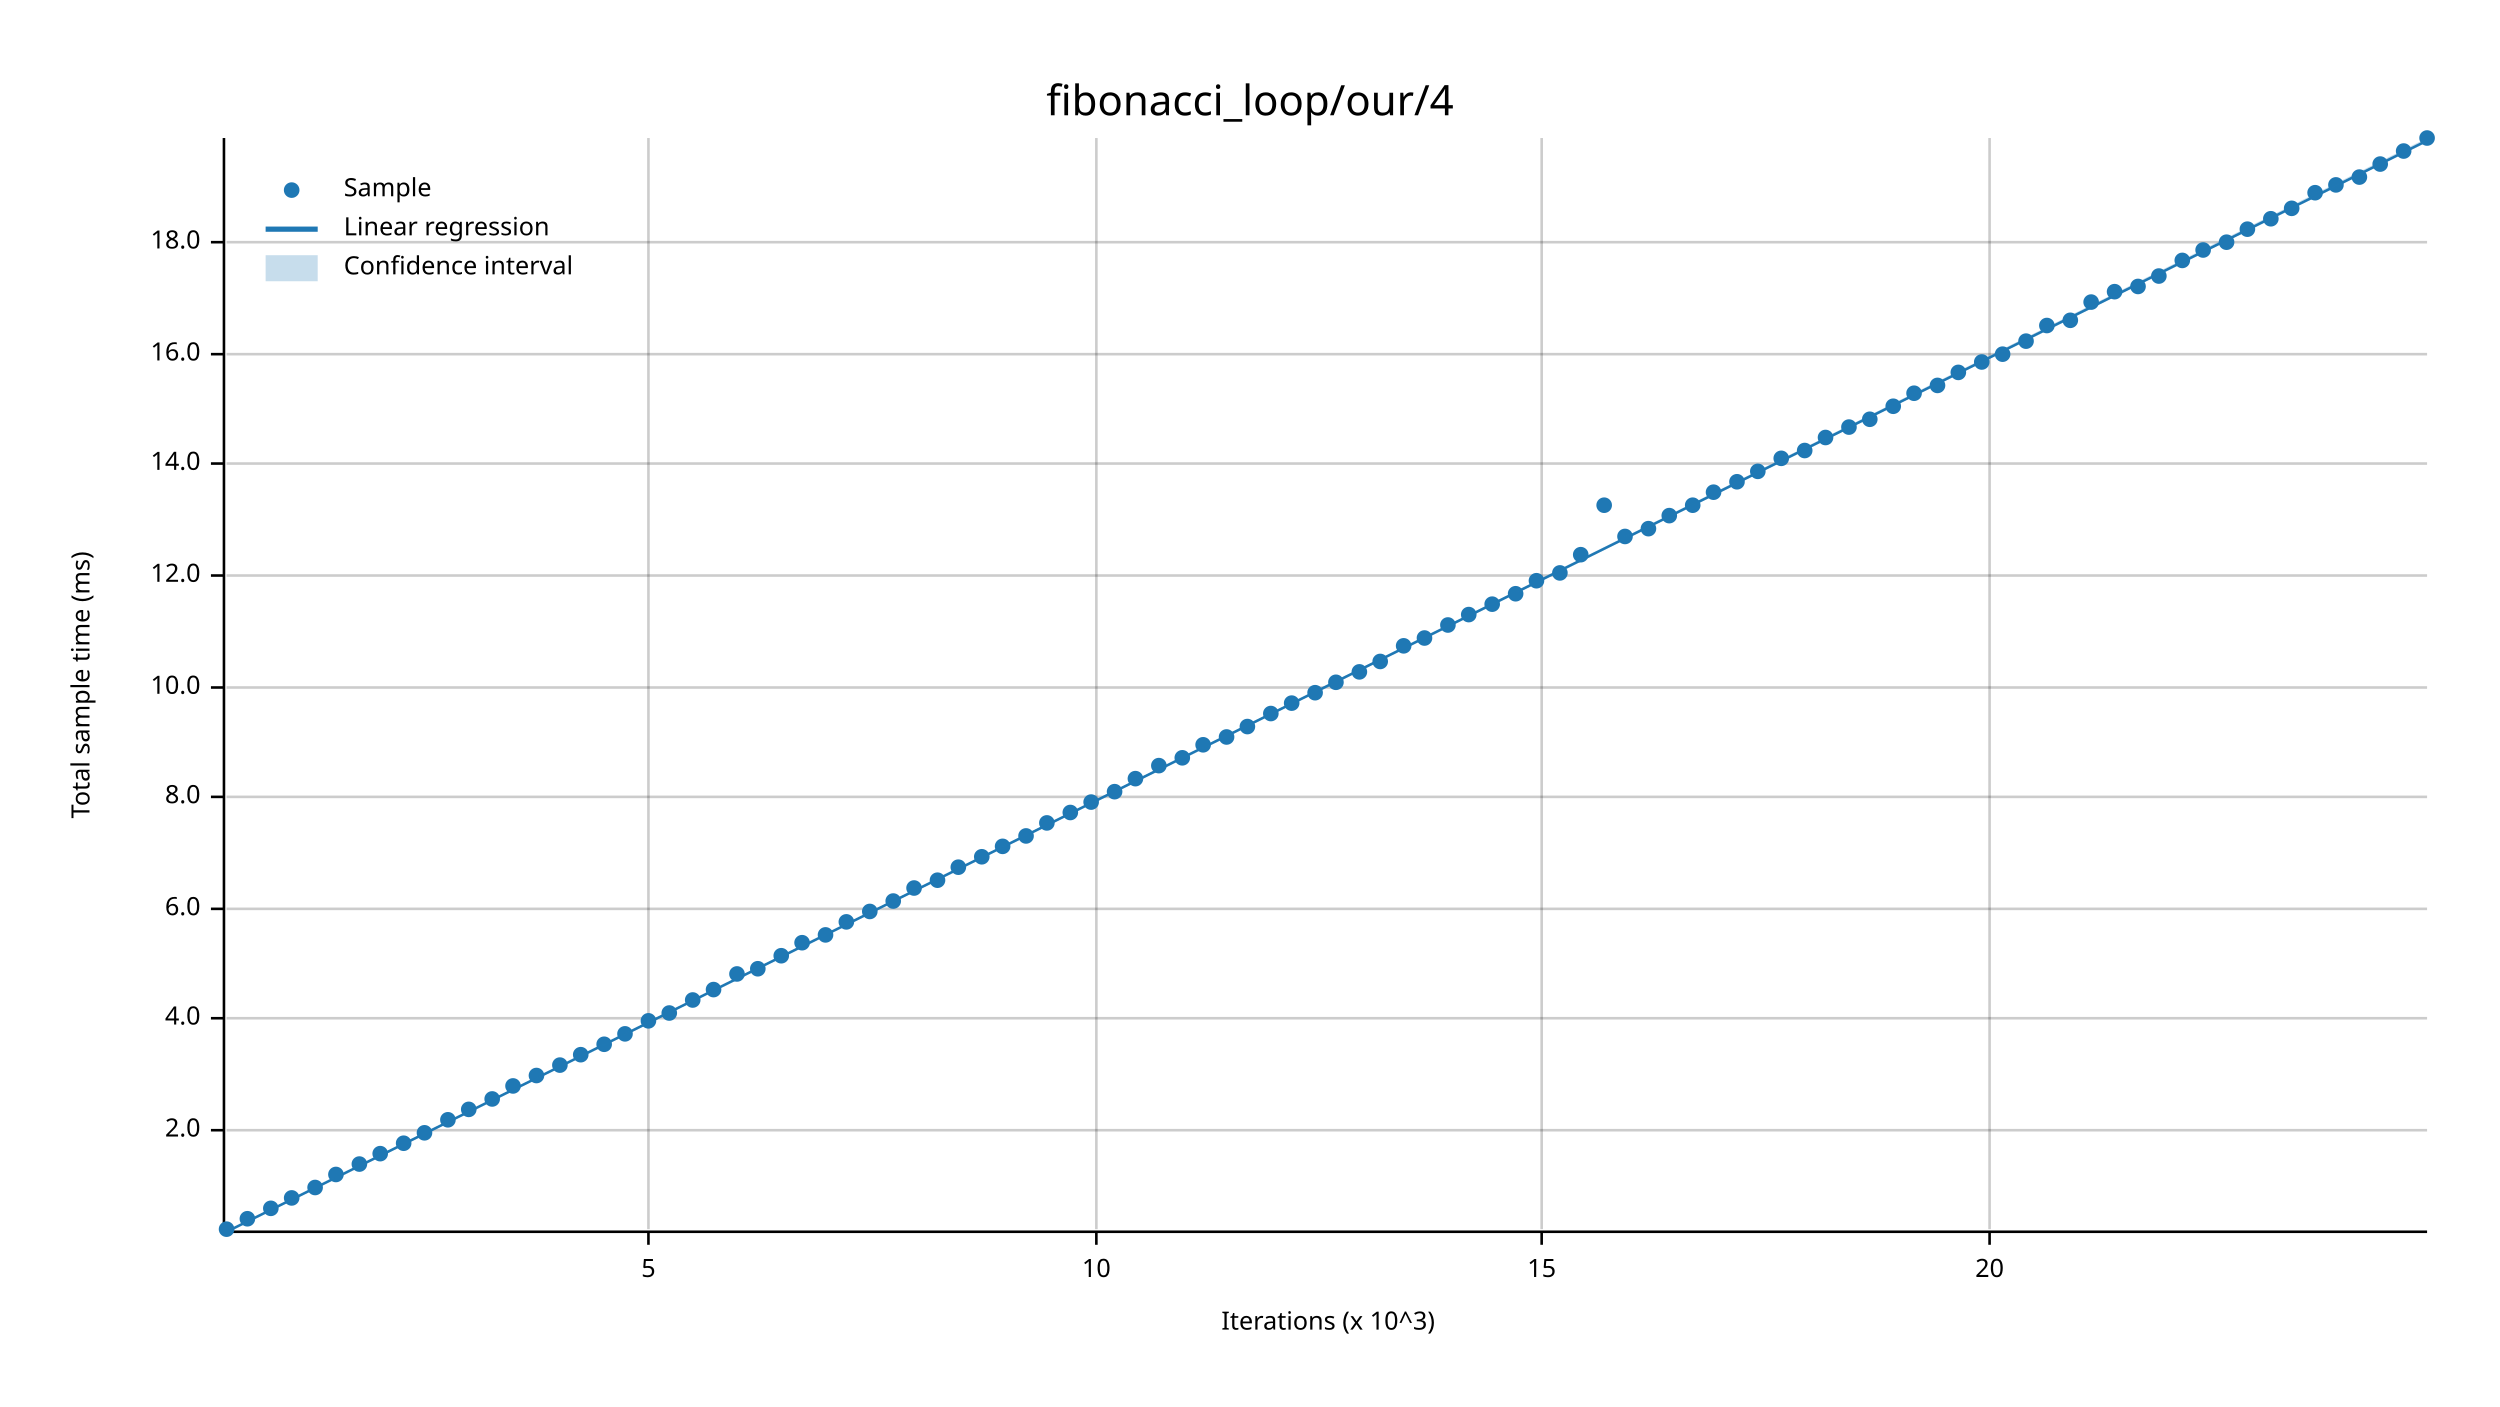
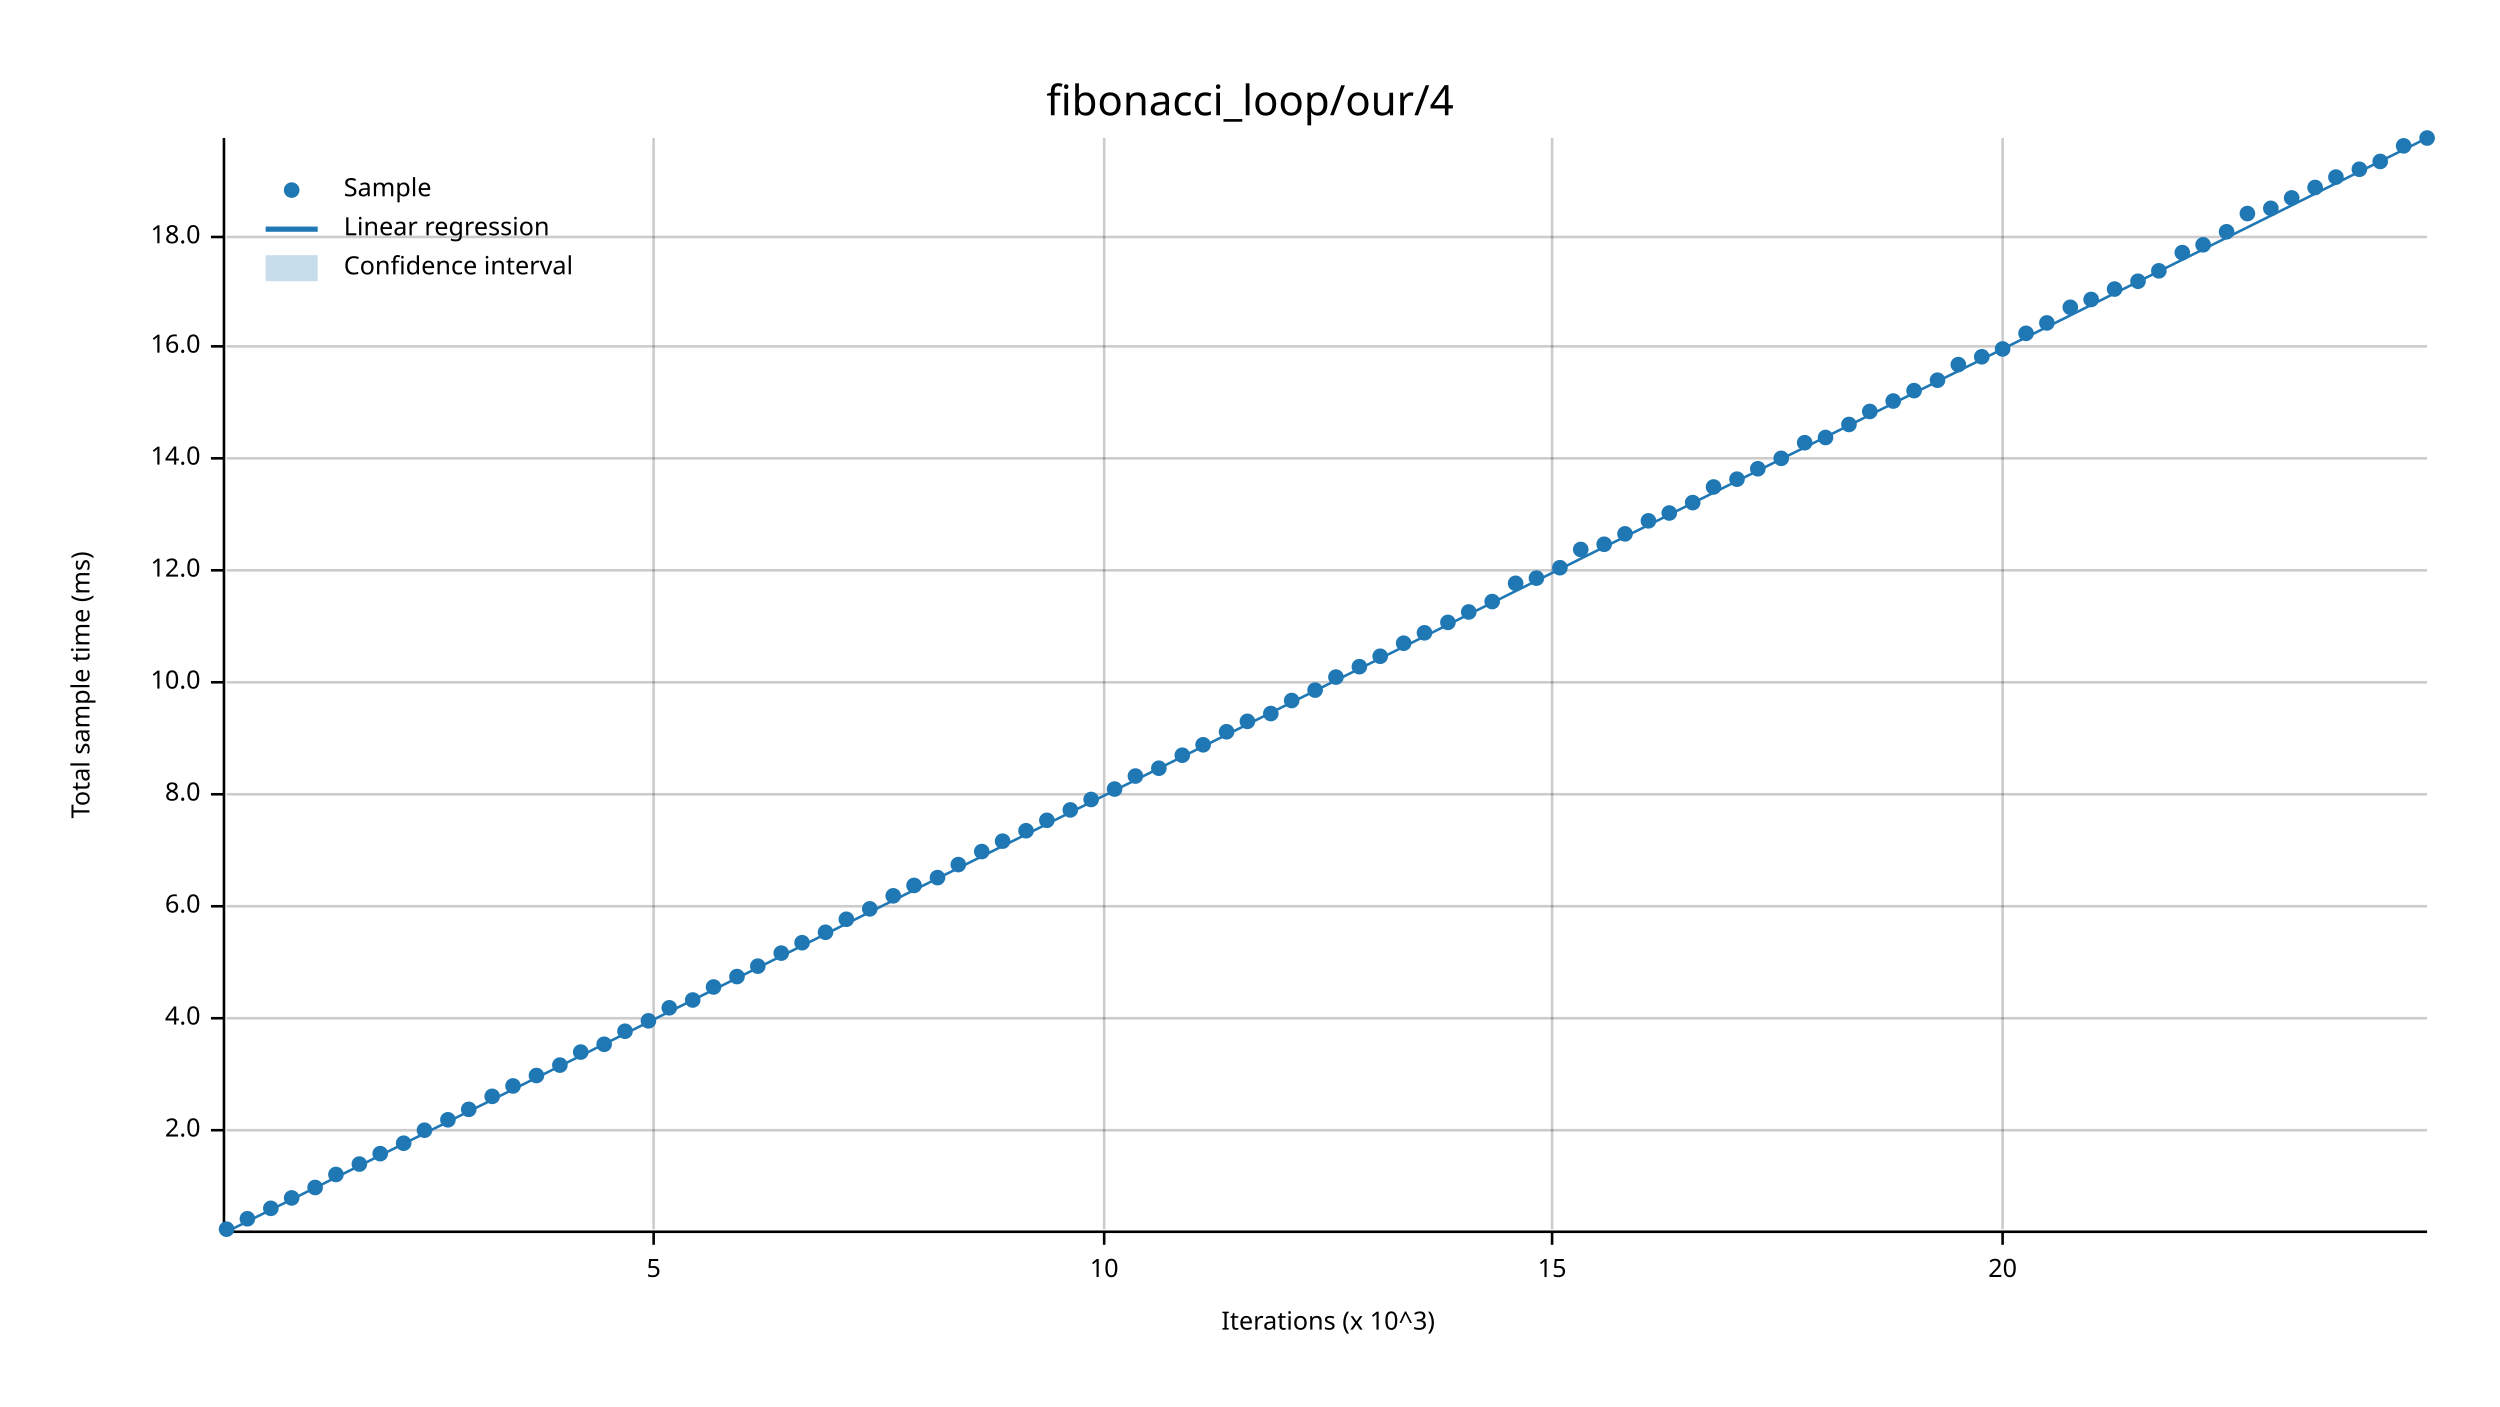
<svg xmlns="http://www.w3.org/2000/svg" width="960" height="540" viewBox="0 0 960 540">
  <text x="480" y="32" dy="0.76em" text-anchor="middle" font-family="sans-serif" font-size="16.129" opacity="1" fill="#000000">
fibonacci_loop/our/4
</text>
  <text x="27" y="263" dy="0.76em" text-anchor="middle" font-family="sans-serif" font-size="9.677" opacity="1" fill="#000000" transform="rotate(270, 27, 263)">
Total sample time (ms)
</text>
  <text x="510" y="513" dy="-0.5ex" text-anchor="middle" font-family="sans-serif" font-size="9.677" opacity="1" fill="#000000">
Iterations (x 10^3)
</text>
-   <line opacity="0.2" stroke="#000000" stroke-width="1" x1="249" y1="472" x2="249" y2="53" />
-   <line opacity="0.2" stroke="#000000" stroke-width="1" x1="421" y1="472" x2="421" y2="53" />
-   <line opacity="0.2" stroke="#000000" stroke-width="1" x1="592" y1="472" x2="592" y2="53" />
-   <line opacity="0.2" stroke="#000000" stroke-width="1" x1="764" y1="472" x2="764" y2="53" />
+   <line opacity="0.2" stroke="#000000" stroke-width="1" x1="251" y1="472" x2="251" y2="53" />
+   <line opacity="0.2" stroke="#000000" stroke-width="1" x1="424" y1="472" x2="424" y2="53" />
+   <line opacity="0.2" stroke="#000000" stroke-width="1" x1="596" y1="472" x2="596" y2="53" />
+   <line opacity="0.2" stroke="#000000" stroke-width="1" x1="769" y1="472" x2="769" y2="53" />
  <line opacity="0.2" stroke="#000000" stroke-width="1" x1="87" y1="434" x2="932" y2="434" />
  <line opacity="0.2" stroke="#000000" stroke-width="1" x1="87" y1="391" x2="932" y2="391" />
-   <line opacity="0.2" stroke="#000000" stroke-width="1" x1="87" y1="349" x2="932" y2="349" />
-   <line opacity="0.2" stroke="#000000" stroke-width="1" x1="87" y1="306" x2="932" y2="306" />
-   <line opacity="0.2" stroke="#000000" stroke-width="1" x1="87" y1="264" x2="932" y2="264" />
-   <line opacity="0.2" stroke="#000000" stroke-width="1" x1="87" y1="221" x2="932" y2="221" />
-   <line opacity="0.2" stroke="#000000" stroke-width="1" x1="87" y1="178" x2="932" y2="178" />
-   <line opacity="0.2" stroke="#000000" stroke-width="1" x1="87" y1="136" x2="932" y2="136" />
-   <line opacity="0.2" stroke="#000000" stroke-width="1" x1="87" y1="93" x2="932" y2="93" />
+   <line opacity="0.2" stroke="#000000" stroke-width="1" x1="87" y1="348" x2="932" y2="348" />
+   <line opacity="0.2" stroke="#000000" stroke-width="1" x1="87" y1="305" x2="932" y2="305" />
+   <line opacity="0.2" stroke="#000000" stroke-width="1" x1="87" y1="262" x2="932" y2="262" />
+   <line opacity="0.2" stroke="#000000" stroke-width="1" x1="87" y1="219" x2="932" y2="219" />
+   <line opacity="0.2" stroke="#000000" stroke-width="1" x1="87" y1="176" x2="932" y2="176" />
+   <line opacity="0.2" stroke="#000000" stroke-width="1" x1="87" y1="133" x2="932" y2="133" />
+   <line opacity="0.2" stroke="#000000" stroke-width="1" x1="87" y1="91" x2="932" y2="91" />
  <polyline fill="none" opacity="1" stroke="#000000" stroke-width="1" points="86,53 86,472 " />
  <text x="77" y="434" dy="0.5ex" text-anchor="end" font-family="sans-serif" font-size="9.677" opacity="1" fill="#000000">
2.0
</text>
  <polyline fill="none" opacity="1" stroke="#000000" stroke-width="1" points="81,434 86,434 " />
  <text x="77" y="391" dy="0.5ex" text-anchor="end" font-family="sans-serif" font-size="9.677" opacity="1" fill="#000000">
4.0
</text>
  <polyline fill="none" opacity="1" stroke="#000000" stroke-width="1" points="81,391 86,391 " />
-   <text x="77" y="349" dy="0.5ex" text-anchor="end" font-family="sans-serif" font-size="9.677" opacity="1" fill="#000000">
+   <text x="77" y="348" dy="0.5ex" text-anchor="end" font-family="sans-serif" font-size="9.677" opacity="1" fill="#000000">
6.0
</text>
-   <polyline fill="none" opacity="1" stroke="#000000" stroke-width="1" points="81,349 86,349 " />
-   <text x="77" y="306" dy="0.5ex" text-anchor="end" font-family="sans-serif" font-size="9.677" opacity="1" fill="#000000">
+   <polyline fill="none" opacity="1" stroke="#000000" stroke-width="1" points="81,348 86,348 " />
+   <text x="77" y="305" dy="0.5ex" text-anchor="end" font-family="sans-serif" font-size="9.677" opacity="1" fill="#000000">
8.0
</text>
-   <polyline fill="none" opacity="1" stroke="#000000" stroke-width="1" points="81,306 86,306 " />
-   <text x="77" y="264" dy="0.5ex" text-anchor="end" font-family="sans-serif" font-size="9.677" opacity="1" fill="#000000">
+   <polyline fill="none" opacity="1" stroke="#000000" stroke-width="1" points="81,305 86,305 " />
+   <text x="77" y="262" dy="0.5ex" text-anchor="end" font-family="sans-serif" font-size="9.677" opacity="1" fill="#000000">
10.0
</text>
-   <polyline fill="none" opacity="1" stroke="#000000" stroke-width="1" points="81,264 86,264 " />
-   <text x="77" y="221" dy="0.5ex" text-anchor="end" font-family="sans-serif" font-size="9.677" opacity="1" fill="#000000">
+   <polyline fill="none" opacity="1" stroke="#000000" stroke-width="1" points="81,262 86,262 " />
+   <text x="77" y="219" dy="0.5ex" text-anchor="end" font-family="sans-serif" font-size="9.677" opacity="1" fill="#000000">
12.0
</text>
-   <polyline fill="none" opacity="1" stroke="#000000" stroke-width="1" points="81,221 86,221 " />
-   <text x="77" y="178" dy="0.5ex" text-anchor="end" font-family="sans-serif" font-size="9.677" opacity="1" fill="#000000">
+   <polyline fill="none" opacity="1" stroke="#000000" stroke-width="1" points="81,219 86,219 " />
+   <text x="77" y="176" dy="0.5ex" text-anchor="end" font-family="sans-serif" font-size="9.677" opacity="1" fill="#000000">
14.0
</text>
-   <polyline fill="none" opacity="1" stroke="#000000" stroke-width="1" points="81,178 86,178 " />
-   <text x="77" y="136" dy="0.5ex" text-anchor="end" font-family="sans-serif" font-size="9.677" opacity="1" fill="#000000">
+   <polyline fill="none" opacity="1" stroke="#000000" stroke-width="1" points="81,176 86,176 " />
+   <text x="77" y="133" dy="0.5ex" text-anchor="end" font-family="sans-serif" font-size="9.677" opacity="1" fill="#000000">
16.0
</text>
-   <polyline fill="none" opacity="1" stroke="#000000" stroke-width="1" points="81,136 86,136 " />
-   <text x="77" y="93" dy="0.5ex" text-anchor="end" font-family="sans-serif" font-size="9.677" opacity="1" fill="#000000">
+   <polyline fill="none" opacity="1" stroke="#000000" stroke-width="1" points="81,133 86,133 " />
+   <text x="77" y="91" dy="0.5ex" text-anchor="end" font-family="sans-serif" font-size="9.677" opacity="1" fill="#000000">
18.0
</text>
-   <polyline fill="none" opacity="1" stroke="#000000" stroke-width="1" points="81,93 86,93 " />
+   <polyline fill="none" opacity="1" stroke="#000000" stroke-width="1" points="81,91 86,91 " />
  <polyline fill="none" opacity="1" stroke="#000000" stroke-width="1" points="87,473 932,473 " />
-   <text x="249" y="483" dy="0.76em" text-anchor="middle" font-family="sans-serif" font-size="9.677" opacity="1" fill="#000000">
+   <text x="251" y="483" dy="0.76em" text-anchor="middle" font-family="sans-serif" font-size="9.677" opacity="1" fill="#000000">
5
</text>
-   <polyline fill="none" opacity="1" stroke="#000000" stroke-width="1" points="249,473 249,478 " />
-   <text x="421" y="483" dy="0.76em" text-anchor="middle" font-family="sans-serif" font-size="9.677" opacity="1" fill="#000000">
+   <polyline fill="none" opacity="1" stroke="#000000" stroke-width="1" points="251,473 251,478 " />
+   <text x="424" y="483" dy="0.76em" text-anchor="middle" font-family="sans-serif" font-size="9.677" opacity="1" fill="#000000">
10
</text>
-   <polyline fill="none" opacity="1" stroke="#000000" stroke-width="1" points="421,473 421,478 " />
-   <text x="592" y="483" dy="0.76em" text-anchor="middle" font-family="sans-serif" font-size="9.677" opacity="1" fill="#000000">
+   <polyline fill="none" opacity="1" stroke="#000000" stroke-width="1" points="424,473 424,478 " />
+   <text x="596" y="483" dy="0.76em" text-anchor="middle" font-family="sans-serif" font-size="9.677" opacity="1" fill="#000000">
15
</text>
-   <polyline fill="none" opacity="1" stroke="#000000" stroke-width="1" points="592,473 592,478 " />
-   <text x="764" y="483" dy="0.76em" text-anchor="middle" font-family="sans-serif" font-size="9.677" opacity="1" fill="#000000">
+   <polyline fill="none" opacity="1" stroke="#000000" stroke-width="1" points="596,473 596,478 " />
+   <text x="769" y="483" dy="0.76em" text-anchor="middle" font-family="sans-serif" font-size="9.677" opacity="1" fill="#000000">
20
</text>
-   <polyline fill="none" opacity="1" stroke="#000000" stroke-width="1" points="764,473 764,478 " />
+   <polyline fill="none" opacity="1" stroke="#000000" stroke-width="1" points="769,473 769,478 " />
  <circle cx="87" cy="472" r="3" opacity="1" fill="#1F78B4" stroke="none" stroke-width="1" />
  <circle cx="95" cy="468" r="3" opacity="1" fill="#1F78B4" stroke="none" stroke-width="1" />
  <circle cx="104" cy="464" r="3" opacity="1" fill="#1F78B4" stroke="none" stroke-width="1" />
  <circle cx="112" cy="460" r="3" opacity="1" fill="#1F78B4" stroke="none" stroke-width="1" />
  <circle cx="121" cy="456" r="3" opacity="1" fill="#1F78B4" stroke="none" stroke-width="1" />
  <circle cx="129" cy="451" r="3" opacity="1" fill="#1F78B4" stroke="none" stroke-width="1" />
  <circle cx="138" cy="447" r="3" opacity="1" fill="#1F78B4" stroke="none" stroke-width="1" />
  <circle cx="146" cy="443" r="3" opacity="1" fill="#1F78B4" stroke="none" stroke-width="1" />
  <circle cx="155" cy="439" r="3" opacity="1" fill="#1F78B4" stroke="none" stroke-width="1" />
-   <circle cx="163" cy="435" r="3" opacity="1" fill="#1F78B4" stroke="none" stroke-width="1" />
+   <circle cx="163" cy="434" r="3" opacity="1" fill="#1F78B4" stroke="none" stroke-width="1" />
  <circle cx="172" cy="430" r="3" opacity="1" fill="#1F78B4" stroke="none" stroke-width="1" />
  <circle cx="180" cy="426" r="3" opacity="1" fill="#1F78B4" stroke="none" stroke-width="1" />
-   <circle cx="189" cy="422" r="3" opacity="1" fill="#1F78B4" stroke="none" stroke-width="1" />
+   <circle cx="189" cy="421" r="3" opacity="1" fill="#1F78B4" stroke="none" stroke-width="1" />
  <circle cx="197" cy="417" r="3" opacity="1" fill="#1F78B4" stroke="none" stroke-width="1" />
  <circle cx="206" cy="413" r="3" opacity="1" fill="#1F78B4" stroke="none" stroke-width="1" />
  <circle cx="215" cy="409" r="3" opacity="1" fill="#1F78B4" stroke="none" stroke-width="1" />
-   <circle cx="223" cy="405" r="3" opacity="1" fill="#1F78B4" stroke="none" stroke-width="1" />
+   <circle cx="223" cy="404" r="3" opacity="1" fill="#1F78B4" stroke="none" stroke-width="1" />
  <circle cx="232" cy="401" r="3" opacity="1" fill="#1F78B4" stroke="none" stroke-width="1" />
-   <circle cx="240" cy="397" r="3" opacity="1" fill="#1F78B4" stroke="none" stroke-width="1" />
+   <circle cx="240" cy="396" r="3" opacity="1" fill="#1F78B4" stroke="none" stroke-width="1" />
  <circle cx="249" cy="392" r="3" opacity="1" fill="#1F78B4" stroke="none" stroke-width="1" />
-   <circle cx="257" cy="389" r="3" opacity="1" fill="#1F78B4" stroke="none" stroke-width="1" />
+   <circle cx="257" cy="387" r="3" opacity="1" fill="#1F78B4" stroke="none" stroke-width="1" />
  <circle cx="266" cy="384" r="3" opacity="1" fill="#1F78B4" stroke="none" stroke-width="1" />
-   <circle cx="274" cy="380" r="3" opacity="1" fill="#1F78B4" stroke="none" stroke-width="1" />
-   <circle cx="283" cy="374" r="3" opacity="1" fill="#1F78B4" stroke="none" stroke-width="1" />
-   <circle cx="291" cy="372" r="3" opacity="1" fill="#1F78B4" stroke="none" stroke-width="1" />
-   <circle cx="300" cy="367" r="3" opacity="1" fill="#1F78B4" stroke="none" stroke-width="1" />
+   <circle cx="274" cy="379" r="3" opacity="1" fill="#1F78B4" stroke="none" stroke-width="1" />
+   <circle cx="283" cy="375" r="3" opacity="1" fill="#1F78B4" stroke="none" stroke-width="1" />
+   <circle cx="291" cy="371" r="3" opacity="1" fill="#1F78B4" stroke="none" stroke-width="1" />
+   <circle cx="300" cy="366" r="3" opacity="1" fill="#1F78B4" stroke="none" stroke-width="1" />
  <circle cx="308" cy="362" r="3" opacity="1" fill="#1F78B4" stroke="none" stroke-width="1" />
-   <circle cx="317" cy="359" r="3" opacity="1" fill="#1F78B4" stroke="none" stroke-width="1" />
-   <circle cx="325" cy="354" r="3" opacity="1" fill="#1F78B4" stroke="none" stroke-width="1" />
-   <circle cx="334" cy="350" r="3" opacity="1" fill="#1F78B4" stroke="none" stroke-width="1" />
-   <circle cx="343" cy="346" r="3" opacity="1" fill="#1F78B4" stroke="none" stroke-width="1" />
-   <circle cx="351" cy="341" r="3" opacity="1" fill="#1F78B4" stroke="none" stroke-width="1" />
-   <circle cx="360" cy="338" r="3" opacity="1" fill="#1F78B4" stroke="none" stroke-width="1" />
-   <circle cx="368" cy="333" r="3" opacity="1" fill="#1F78B4" stroke="none" stroke-width="1" />
-   <circle cx="377" cy="329" r="3" opacity="1" fill="#1F78B4" stroke="none" stroke-width="1" />
-   <circle cx="385" cy="325" r="3" opacity="1" fill="#1F78B4" stroke="none" stroke-width="1" />
-   <circle cx="394" cy="321" r="3" opacity="1" fill="#1F78B4" stroke="none" stroke-width="1" />
-   <circle cx="402" cy="316" r="3" opacity="1" fill="#1F78B4" stroke="none" stroke-width="1" />
-   <circle cx="411" cy="312" r="3" opacity="1" fill="#1F78B4" stroke="none" stroke-width="1" />
-   <circle cx="419" cy="308" r="3" opacity="1" fill="#1F78B4" stroke="none" stroke-width="1" />
-   <circle cx="428" cy="304" r="3" opacity="1" fill="#1F78B4" stroke="none" stroke-width="1" />
-   <circle cx="436" cy="299" r="3" opacity="1" fill="#1F78B4" stroke="none" stroke-width="1" />
-   <circle cx="445" cy="294" r="3" opacity="1" fill="#1F78B4" stroke="none" stroke-width="1" />
-   <circle cx="454" cy="291" r="3" opacity="1" fill="#1F78B4" stroke="none" stroke-width="1" />
+   <circle cx="317" cy="358" r="3" opacity="1" fill="#1F78B4" stroke="none" stroke-width="1" />
+   <circle cx="325" cy="353" r="3" opacity="1" fill="#1F78B4" stroke="none" stroke-width="1" />
+   <circle cx="334" cy="349" r="3" opacity="1" fill="#1F78B4" stroke="none" stroke-width="1" />
+   <circle cx="343" cy="344" r="3" opacity="1" fill="#1F78B4" stroke="none" stroke-width="1" />
+   <circle cx="351" cy="340" r="3" opacity="1" fill="#1F78B4" stroke="none" stroke-width="1" />
+   <circle cx="360" cy="337" r="3" opacity="1" fill="#1F78B4" stroke="none" stroke-width="1" />
+   <circle cx="368" cy="332" r="3" opacity="1" fill="#1F78B4" stroke="none" stroke-width="1" />
+   <circle cx="377" cy="327" r="3" opacity="1" fill="#1F78B4" stroke="none" stroke-width="1" />
+   <circle cx="385" cy="323" r="3" opacity="1" fill="#1F78B4" stroke="none" stroke-width="1" />
+   <circle cx="394" cy="319" r="3" opacity="1" fill="#1F78B4" stroke="none" stroke-width="1" />
+   <circle cx="402" cy="315" r="3" opacity="1" fill="#1F78B4" stroke="none" stroke-width="1" />
+   <circle cx="411" cy="311" r="3" opacity="1" fill="#1F78B4" stroke="none" stroke-width="1" />
+   <circle cx="419" cy="307" r="3" opacity="1" fill="#1F78B4" stroke="none" stroke-width="1" />
+   <circle cx="428" cy="303" r="3" opacity="1" fill="#1F78B4" stroke="none" stroke-width="1" />
+   <circle cx="436" cy="298" r="3" opacity="1" fill="#1F78B4" stroke="none" stroke-width="1" />
+   <circle cx="445" cy="295" r="3" opacity="1" fill="#1F78B4" stroke="none" stroke-width="1" />
+   <circle cx="454" cy="290" r="3" opacity="1" fill="#1F78B4" stroke="none" stroke-width="1" />
  <circle cx="462" cy="286" r="3" opacity="1" fill="#1F78B4" stroke="none" stroke-width="1" />
-   <circle cx="471" cy="283" r="3" opacity="1" fill="#1F78B4" stroke="none" stroke-width="1" />
-   <circle cx="479" cy="279" r="3" opacity="1" fill="#1F78B4" stroke="none" stroke-width="1" />
+   <circle cx="471" cy="281" r="3" opacity="1" fill="#1F78B4" stroke="none" stroke-width="1" />
+   <circle cx="479" cy="277" r="3" opacity="1" fill="#1F78B4" stroke="none" stroke-width="1" />
  <circle cx="488" cy="274" r="3" opacity="1" fill="#1F78B4" stroke="none" stroke-width="1" />
-   <circle cx="496" cy="270" r="3" opacity="1" fill="#1F78B4" stroke="none" stroke-width="1" />
-   <circle cx="505" cy="266" r="3" opacity="1" fill="#1F78B4" stroke="none" stroke-width="1" />
-   <circle cx="513" cy="262" r="3" opacity="1" fill="#1F78B4" stroke="none" stroke-width="1" />
-   <circle cx="522" cy="258" r="3" opacity="1" fill="#1F78B4" stroke="none" stroke-width="1" />
-   <circle cx="530" cy="254" r="3" opacity="1" fill="#1F78B4" stroke="none" stroke-width="1" />
-   <circle cx="539" cy="248" r="3" opacity="1" fill="#1F78B4" stroke="none" stroke-width="1" />
-   <circle cx="547" cy="245" r="3" opacity="1" fill="#1F78B4" stroke="none" stroke-width="1" />
-   <circle cx="556" cy="240" r="3" opacity="1" fill="#1F78B4" stroke="none" stroke-width="1" />
-   <circle cx="564" cy="236" r="3" opacity="1" fill="#1F78B4" stroke="none" stroke-width="1" />
-   <circle cx="573" cy="232" r="3" opacity="1" fill="#1F78B4" stroke="none" stroke-width="1" />
-   <circle cx="582" cy="228" r="3" opacity="1" fill="#1F78B4" stroke="none" stroke-width="1" />
-   <circle cx="590" cy="223" r="3" opacity="1" fill="#1F78B4" stroke="none" stroke-width="1" />
-   <circle cx="599" cy="220" r="3" opacity="1" fill="#1F78B4" stroke="none" stroke-width="1" />
-   <circle cx="607" cy="213" r="3" opacity="1" fill="#1F78B4" stroke="none" stroke-width="1" />
-   <circle cx="616" cy="194" r="3" opacity="1" fill="#1F78B4" stroke="none" stroke-width="1" />
-   <circle cx="624" cy="206" r="3" opacity="1" fill="#1F78B4" stroke="none" stroke-width="1" />
-   <circle cx="633" cy="203" r="3" opacity="1" fill="#1F78B4" stroke="none" stroke-width="1" />
-   <circle cx="641" cy="198" r="3" opacity="1" fill="#1F78B4" stroke="none" stroke-width="1" />
-   <circle cx="650" cy="194" r="3" opacity="1" fill="#1F78B4" stroke="none" stroke-width="1" />
-   <circle cx="658" cy="189" r="3" opacity="1" fill="#1F78B4" stroke="none" stroke-width="1" />
-   <circle cx="667" cy="185" r="3" opacity="1" fill="#1F78B4" stroke="none" stroke-width="1" />
-   <circle cx="675" cy="181" r="3" opacity="1" fill="#1F78B4" stroke="none" stroke-width="1" />
+   <circle cx="496" cy="269" r="3" opacity="1" fill="#1F78B4" stroke="none" stroke-width="1" />
+   <circle cx="505" cy="265" r="3" opacity="1" fill="#1F78B4" stroke="none" stroke-width="1" />
+   <circle cx="513" cy="260" r="3" opacity="1" fill="#1F78B4" stroke="none" stroke-width="1" />
+   <circle cx="522" cy="256" r="3" opacity="1" fill="#1F78B4" stroke="none" stroke-width="1" />
+   <circle cx="530" cy="252" r="3" opacity="1" fill="#1F78B4" stroke="none" stroke-width="1" />
+   <circle cx="539" cy="247" r="3" opacity="1" fill="#1F78B4" stroke="none" stroke-width="1" />
+   <circle cx="547" cy="243" r="3" opacity="1" fill="#1F78B4" stroke="none" stroke-width="1" />
+   <circle cx="556" cy="239" r="3" opacity="1" fill="#1F78B4" stroke="none" stroke-width="1" />
+   <circle cx="564" cy="235" r="3" opacity="1" fill="#1F78B4" stroke="none" stroke-width="1" />
+   <circle cx="573" cy="231" r="3" opacity="1" fill="#1F78B4" stroke="none" stroke-width="1" />
+   <circle cx="582" cy="224" r="3" opacity="1" fill="#1F78B4" stroke="none" stroke-width="1" />
+   <circle cx="590" cy="222" r="3" opacity="1" fill="#1F78B4" stroke="none" stroke-width="1" />
+   <circle cx="599" cy="218" r="3" opacity="1" fill="#1F78B4" stroke="none" stroke-width="1" />
+   <circle cx="607" cy="211" r="3" opacity="1" fill="#1F78B4" stroke="none" stroke-width="1" />
+   <circle cx="616" cy="209" r="3" opacity="1" fill="#1F78B4" stroke="none" stroke-width="1" />
+   <circle cx="624" cy="205" r="3" opacity="1" fill="#1F78B4" stroke="none" stroke-width="1" />
+   <circle cx="633" cy="200" r="3" opacity="1" fill="#1F78B4" stroke="none" stroke-width="1" />
+   <circle cx="641" cy="197" r="3" opacity="1" fill="#1F78B4" stroke="none" stroke-width="1" />
+   <circle cx="650" cy="193" r="3" opacity="1" fill="#1F78B4" stroke="none" stroke-width="1" />
+   <circle cx="658" cy="187" r="3" opacity="1" fill="#1F78B4" stroke="none" stroke-width="1" />
+   <circle cx="667" cy="184" r="3" opacity="1" fill="#1F78B4" stroke="none" stroke-width="1" />
+   <circle cx="675" cy="180" r="3" opacity="1" fill="#1F78B4" stroke="none" stroke-width="1" />
  <circle cx="684" cy="176" r="3" opacity="1" fill="#1F78B4" stroke="none" stroke-width="1" />
-   <circle cx="693" cy="173" r="3" opacity="1" fill="#1F78B4" stroke="none" stroke-width="1" />
+   <circle cx="693" cy="170" r="3" opacity="1" fill="#1F78B4" stroke="none" stroke-width="1" />
  <circle cx="701" cy="168" r="3" opacity="1" fill="#1F78B4" stroke="none" stroke-width="1" />
-   <circle cx="710" cy="164" r="3" opacity="1" fill="#1F78B4" stroke="none" stroke-width="1" />
-   <circle cx="718" cy="161" r="3" opacity="1" fill="#1F78B4" stroke="none" stroke-width="1" />
-   <circle cx="727" cy="156" r="3" opacity="1" fill="#1F78B4" stroke="none" stroke-width="1" />
-   <circle cx="735" cy="151" r="3" opacity="1" fill="#1F78B4" stroke="none" stroke-width="1" />
-   <circle cx="744" cy="148" r="3" opacity="1" fill="#1F78B4" stroke="none" stroke-width="1" />
-   <circle cx="752" cy="143" r="3" opacity="1" fill="#1F78B4" stroke="none" stroke-width="1" />
-   <circle cx="761" cy="139" r="3" opacity="1" fill="#1F78B4" stroke="none" stroke-width="1" />
-   <circle cx="769" cy="136" r="3" opacity="1" fill="#1F78B4" stroke="none" stroke-width="1" />
-   <circle cx="778" cy="131" r="3" opacity="1" fill="#1F78B4" stroke="none" stroke-width="1" />
-   <circle cx="786" cy="125" r="3" opacity="1" fill="#1F78B4" stroke="none" stroke-width="1" />
-   <circle cx="795" cy="123" r="3" opacity="1" fill="#1F78B4" stroke="none" stroke-width="1" />
-   <circle cx="803" cy="116" r="3" opacity="1" fill="#1F78B4" stroke="none" stroke-width="1" />
-   <circle cx="812" cy="112" r="3" opacity="1" fill="#1F78B4" stroke="none" stroke-width="1" />
-   <circle cx="821" cy="110" r="3" opacity="1" fill="#1F78B4" stroke="none" stroke-width="1" />
-   <circle cx="829" cy="106" r="3" opacity="1" fill="#1F78B4" stroke="none" stroke-width="1" />
-   <circle cx="838" cy="100" r="3" opacity="1" fill="#1F78B4" stroke="none" stroke-width="1" />
-   <circle cx="846" cy="96" r="3" opacity="1" fill="#1F78B4" stroke="none" stroke-width="1" />
-   <circle cx="855" cy="93" r="3" opacity="1" fill="#1F78B4" stroke="none" stroke-width="1" />
-   <circle cx="863" cy="88" r="3" opacity="1" fill="#1F78B4" stroke="none" stroke-width="1" />
-   <circle cx="872" cy="84" r="3" opacity="1" fill="#1F78B4" stroke="none" stroke-width="1" />
-   <circle cx="880" cy="80" r="3" opacity="1" fill="#1F78B4" stroke="none" stroke-width="1" />
-   <circle cx="889" cy="74" r="3" opacity="1" fill="#1F78B4" stroke="none" stroke-width="1" />
-   <circle cx="897" cy="71" r="3" opacity="1" fill="#1F78B4" stroke="none" stroke-width="1" />
-   <circle cx="906" cy="68" r="3" opacity="1" fill="#1F78B4" stroke="none" stroke-width="1" />
-   <circle cx="914" cy="63" r="3" opacity="1" fill="#1F78B4" stroke="none" stroke-width="1" />
-   <circle cx="923" cy="58" r="3" opacity="1" fill="#1F78B4" stroke="none" stroke-width="1" />
+   <circle cx="710" cy="163" r="3" opacity="1" fill="#1F78B4" stroke="none" stroke-width="1" />
+   <circle cx="718" cy="158" r="3" opacity="1" fill="#1F78B4" stroke="none" stroke-width="1" />
+   <circle cx="727" cy="154" r="3" opacity="1" fill="#1F78B4" stroke="none" stroke-width="1" />
+   <circle cx="735" cy="150" r="3" opacity="1" fill="#1F78B4" stroke="none" stroke-width="1" />
+   <circle cx="744" cy="146" r="3" opacity="1" fill="#1F78B4" stroke="none" stroke-width="1" />
+   <circle cx="752" cy="140" r="3" opacity="1" fill="#1F78B4" stroke="none" stroke-width="1" />
+   <circle cx="761" cy="137" r="3" opacity="1" fill="#1F78B4" stroke="none" stroke-width="1" />
+   <circle cx="769" cy="134" r="3" opacity="1" fill="#1F78B4" stroke="none" stroke-width="1" />
+   <circle cx="778" cy="128" r="3" opacity="1" fill="#1F78B4" stroke="none" stroke-width="1" />
+   <circle cx="786" cy="124" r="3" opacity="1" fill="#1F78B4" stroke="none" stroke-width="1" />
+   <circle cx="795" cy="118" r="3" opacity="1" fill="#1F78B4" stroke="none" stroke-width="1" />
+   <circle cx="803" cy="115" r="3" opacity="1" fill="#1F78B4" stroke="none" stroke-width="1" />
+   <circle cx="812" cy="111" r="3" opacity="1" fill="#1F78B4" stroke="none" stroke-width="1" />
+   <circle cx="821" cy="108" r="3" opacity="1" fill="#1F78B4" stroke="none" stroke-width="1" />
+   <circle cx="829" cy="104" r="3" opacity="1" fill="#1F78B4" stroke="none" stroke-width="1" />
+   <circle cx="838" cy="97" r="3" opacity="1" fill="#1F78B4" stroke="none" stroke-width="1" />
+   <circle cx="846" cy="94" r="3" opacity="1" fill="#1F78B4" stroke="none" stroke-width="1" />
+   <circle cx="855" cy="89" r="3" opacity="1" fill="#1F78B4" stroke="none" stroke-width="1" />
+   <circle cx="863" cy="82" r="3" opacity="1" fill="#1F78B4" stroke="none" stroke-width="1" />
+   <circle cx="872" cy="80" r="3" opacity="1" fill="#1F78B4" stroke="none" stroke-width="1" />
+   <circle cx="880" cy="76" r="3" opacity="1" fill="#1F78B4" stroke="none" stroke-width="1" />
+   <circle cx="889" cy="72" r="3" opacity="1" fill="#1F78B4" stroke="none" stroke-width="1" />
+   <circle cx="897" cy="68" r="3" opacity="1" fill="#1F78B4" stroke="none" stroke-width="1" />
+   <circle cx="906" cy="65" r="3" opacity="1" fill="#1F78B4" stroke="none" stroke-width="1" />
+   <circle cx="914" cy="62" r="3" opacity="1" fill="#1F78B4" stroke="none" stroke-width="1" />
+   <circle cx="923" cy="56" r="3" opacity="1" fill="#1F78B4" stroke="none" stroke-width="1" />
  <circle cx="932" cy="53" r="3" opacity="1" fill="#1F78B4" stroke="none" stroke-width="1" />
-   <polyline fill="none" opacity="1" stroke="#1F78B4" stroke-width="1" points="87,473 932,54 " />
-   <polygon opacity="0.25" fill="#1F78B4" points="87,473 932,54 932,53 " />
+   <polyline fill="none" opacity="1" stroke="#1F78B4" stroke-width="1" points="87,473 932,53 " />
+   <polygon opacity="0.25" fill="#1F78B4" points="87,473 932,53 932,53 " />
  <text x="132" y="68" dy="0.76em" text-anchor="start" font-family="sans-serif" font-size="9.677" opacity="1" fill="#000000">
Sample
</text>
  <text x="132" y="83" dy="0.76em" text-anchor="start" font-family="sans-serif" font-size="9.677" opacity="1" fill="#000000">
Linear regression
</text>
  <text x="132" y="98" dy="0.76em" text-anchor="start" font-family="sans-serif" font-size="9.677" opacity="1" fill="#000000">
Confidence interval
</text>
  <circle cx="112" cy="73" r="3" opacity="1" fill="#1F78B4" stroke="none" stroke-width="1" />
  <polyline fill="none" opacity="1" stroke="#1F78B4" stroke-width="2" points="102,88 122,88 " />
  <rect x="102" y="98" width="20" height="10" opacity="0.25" fill="#1F78B4" stroke="none" />
</svg>
